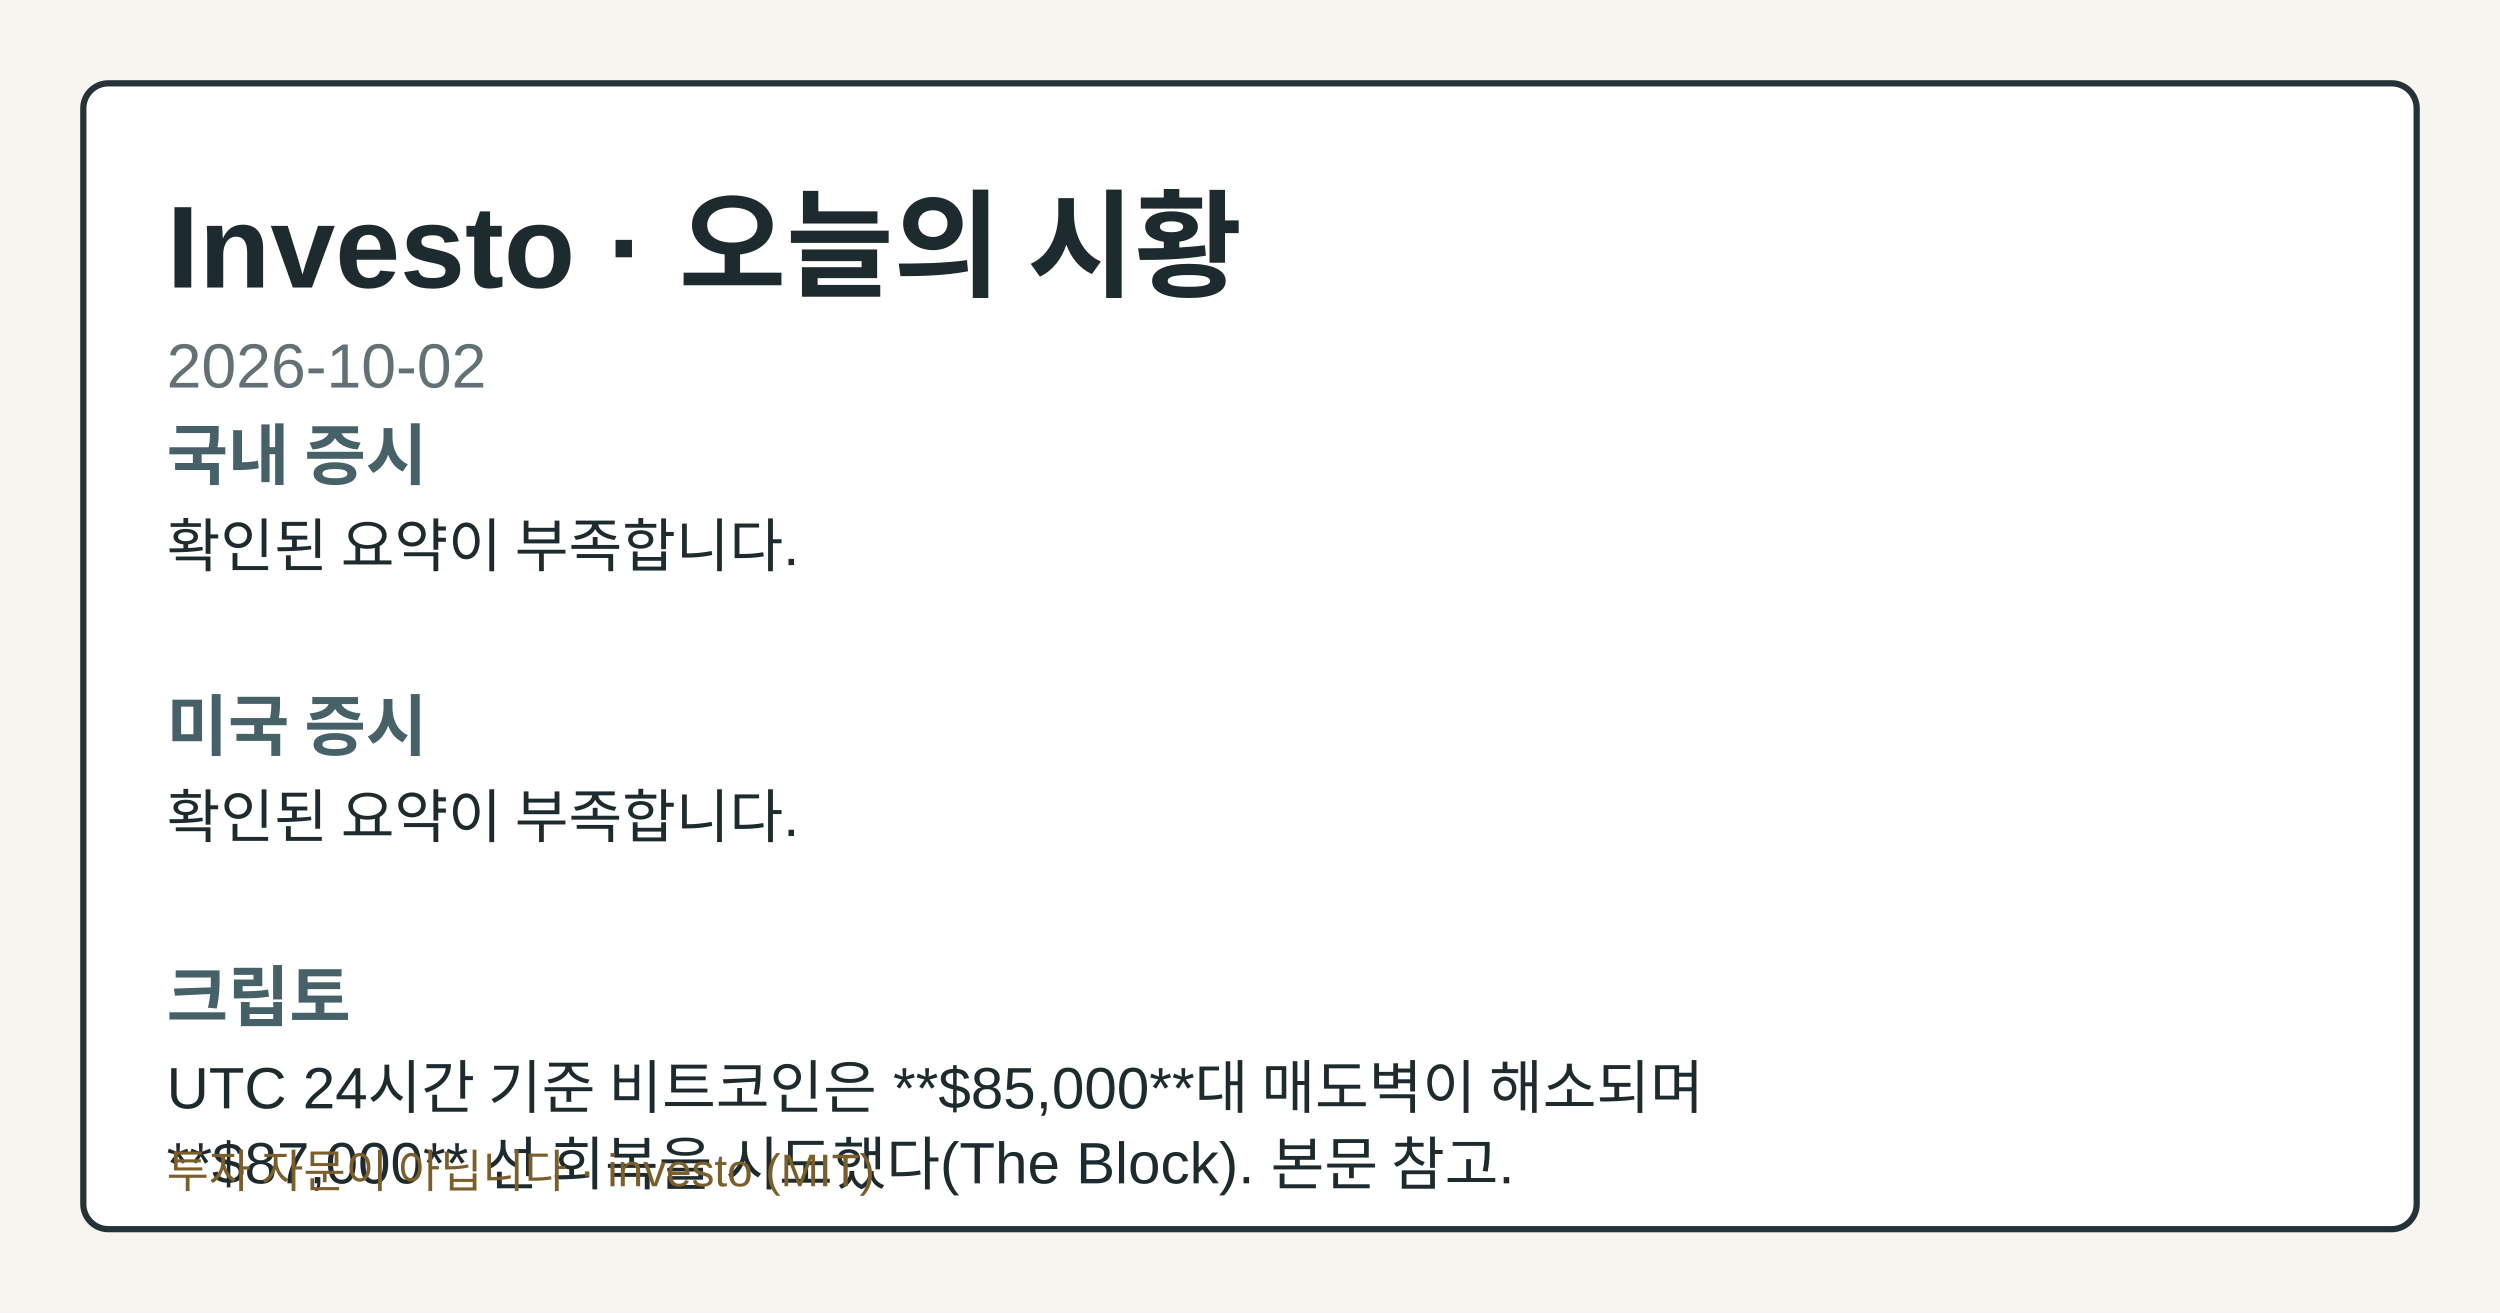
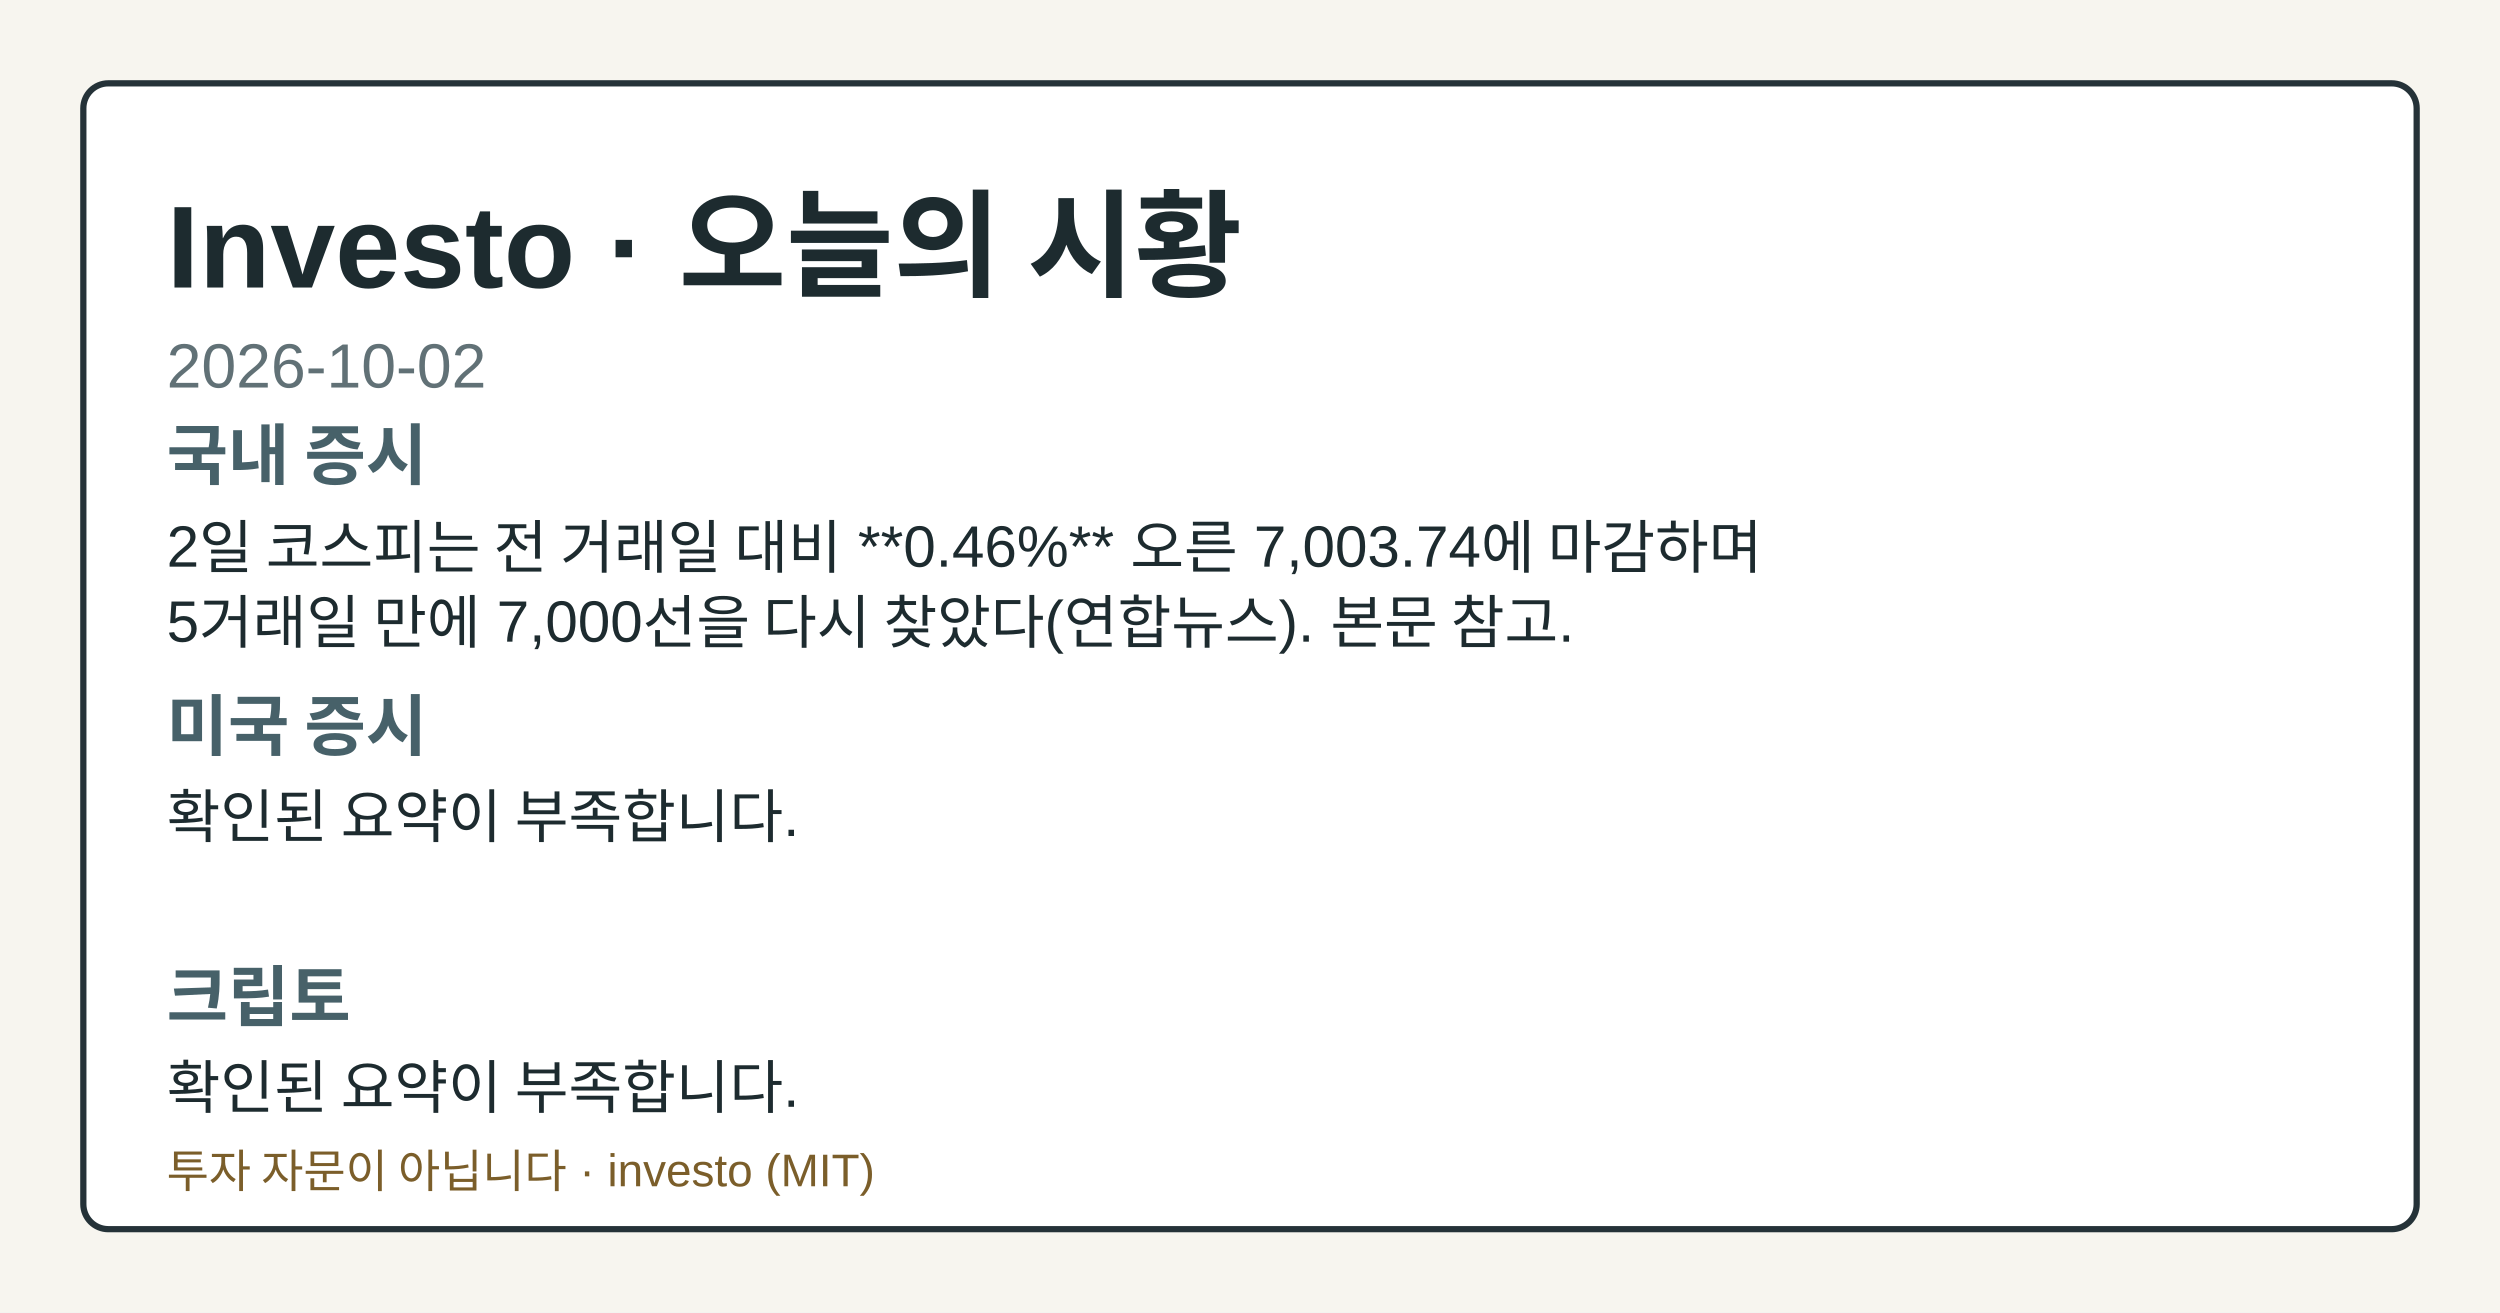
<svg xmlns="http://www.w3.org/2000/svg" width="1200" height="630" viewBox="0 0 1200 630" role="img" aria-label="Investo 2026-10-02 시황 OG 카드">
  <style>.og-bg{fill:#f7f5ef;}.og-frame{fill:#ffffff;stroke:#253238;}.og-title{fill:#1d2b2f;}.og-subtitle{fill:#617176;}.og-label{fill:#476169;}.og-text{fill:#1d2b2f;}.og-disclaimer{fill:#7b5e2a;}@media (prefers-color-scheme: dark){.og-bg{fill:#0f1417;}.og-frame{fill:#1a2026;stroke:#9fb1ba;}.og-title{fill:#f4f6f8;}.og-subtitle{fill:#bfcdd4;}.og-label{fill:#a8c0c8;}.og-text{fill:#e8eef1;}.og-disclaimer{fill:#e2c489;}}</style>
  <rect class="og-bg" width="1200" height="630" />
  <rect class="og-frame" x="40" y="40" width="1120" height="550" rx="12" stroke-width="3" />
  <text class="og-title" x="80" y="138" font-family="&quot;Noto Sans KR&quot;, Arial, sans-serif" font-size="56" font-weight="700">Investo · 오늘의 시황</text>
  <text class="og-subtitle" x="80" y="186" font-family="&quot;Noto Sans KR&quot;, Arial, sans-serif" font-size="30">2026-10-02</text>
  <text class="og-label" x="80" y="230" font-family="&quot;Noto Sans KR&quot;, Arial, sans-serif" font-size="32" font-weight="700">국내 증시</text>
-   <text class="og-text" x="80" y="272" font-family="&quot;Noto Sans KR&quot;, Arial, sans-serif" font-size="28">확인된 요약이 부족합니다.</text>
+   <text class="og-text" x="80" y="272" font-family="&quot;Noto Sans KR&quot;, Arial, sans-serif" font-size="28">2일 코스피는 전 거래일 대비 **0.46%** 오른 7,003.74에 마감하며</text>
+   <text class="og-text" x="80" y="308" font-family="&quot;Noto Sans KR&quot;, Arial, sans-serif" font-size="28">5거래일 만에 7,000선을 다시 찾았다(연합뉴스). 본문 참고.</text>
  <text class="og-label" x="80" y="360" font-family="&quot;Noto Sans KR&quot;, Arial, sans-serif" font-size="32" font-weight="700">미국 증시</text>
  <text class="og-text" x="80" y="402" font-family="&quot;Noto Sans KR&quot;, Arial, sans-serif" font-size="28">확인된 요약이 부족합니다.</text>
  <text class="og-label" x="80" y="490" font-family="&quot;Noto Sans KR&quot;, Arial, sans-serif" font-size="32" font-weight="700">크립토</text>
-   <text class="og-text" x="80" y="532" font-family="&quot;Noto Sans KR&quot;, Arial, sans-serif" font-size="28">UTC 24시간 기준 비트코인은 **$85,000**대 매도벽이 해소되며</text>
-   <text class="og-text" x="80" y="568" font-family="&quot;Noto Sans KR&quot;, Arial, sans-serif" font-size="28">**$87,000** 선 회복을 시도했다(The Block). 본문 참고.</text>
+   <text class="og-text" x="80" y="532" font-family="&quot;Noto Sans KR&quot;, Arial, sans-serif" font-size="28">확인된 요약이 부족합니다.</text>
  <text class="og-disclaimer" x="80" y="570" font-family="&quot;Noto Sans KR&quot;, Arial, sans-serif" font-size="22">투자 자문이 아닙니다 · investo (MIT)</text>
</svg>
